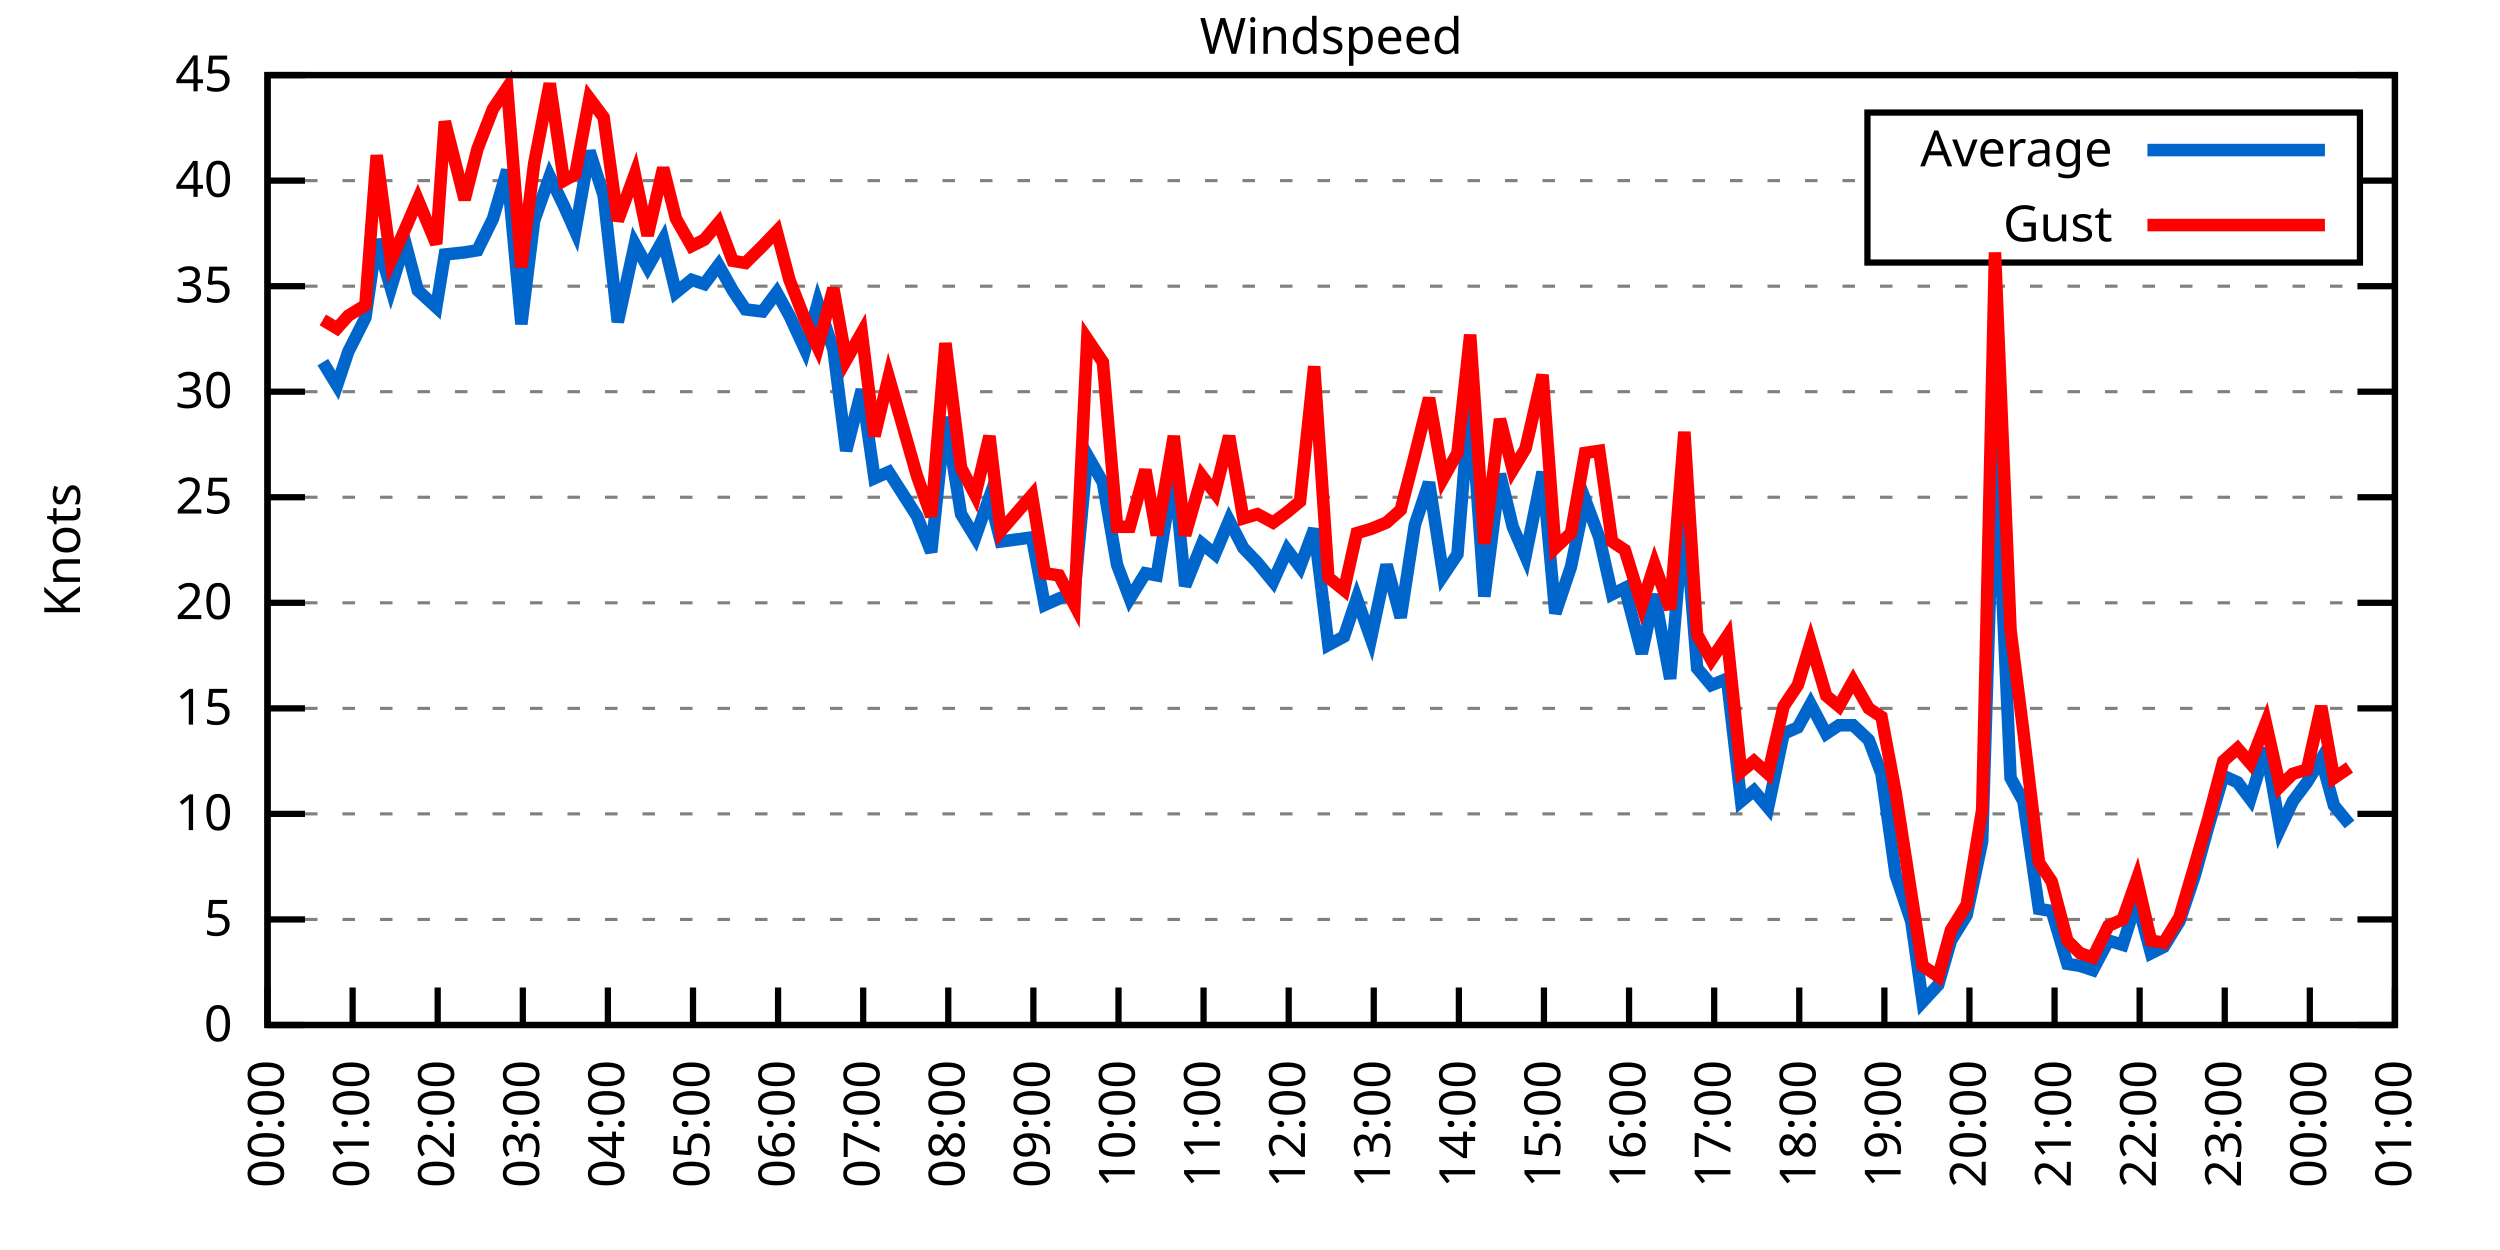
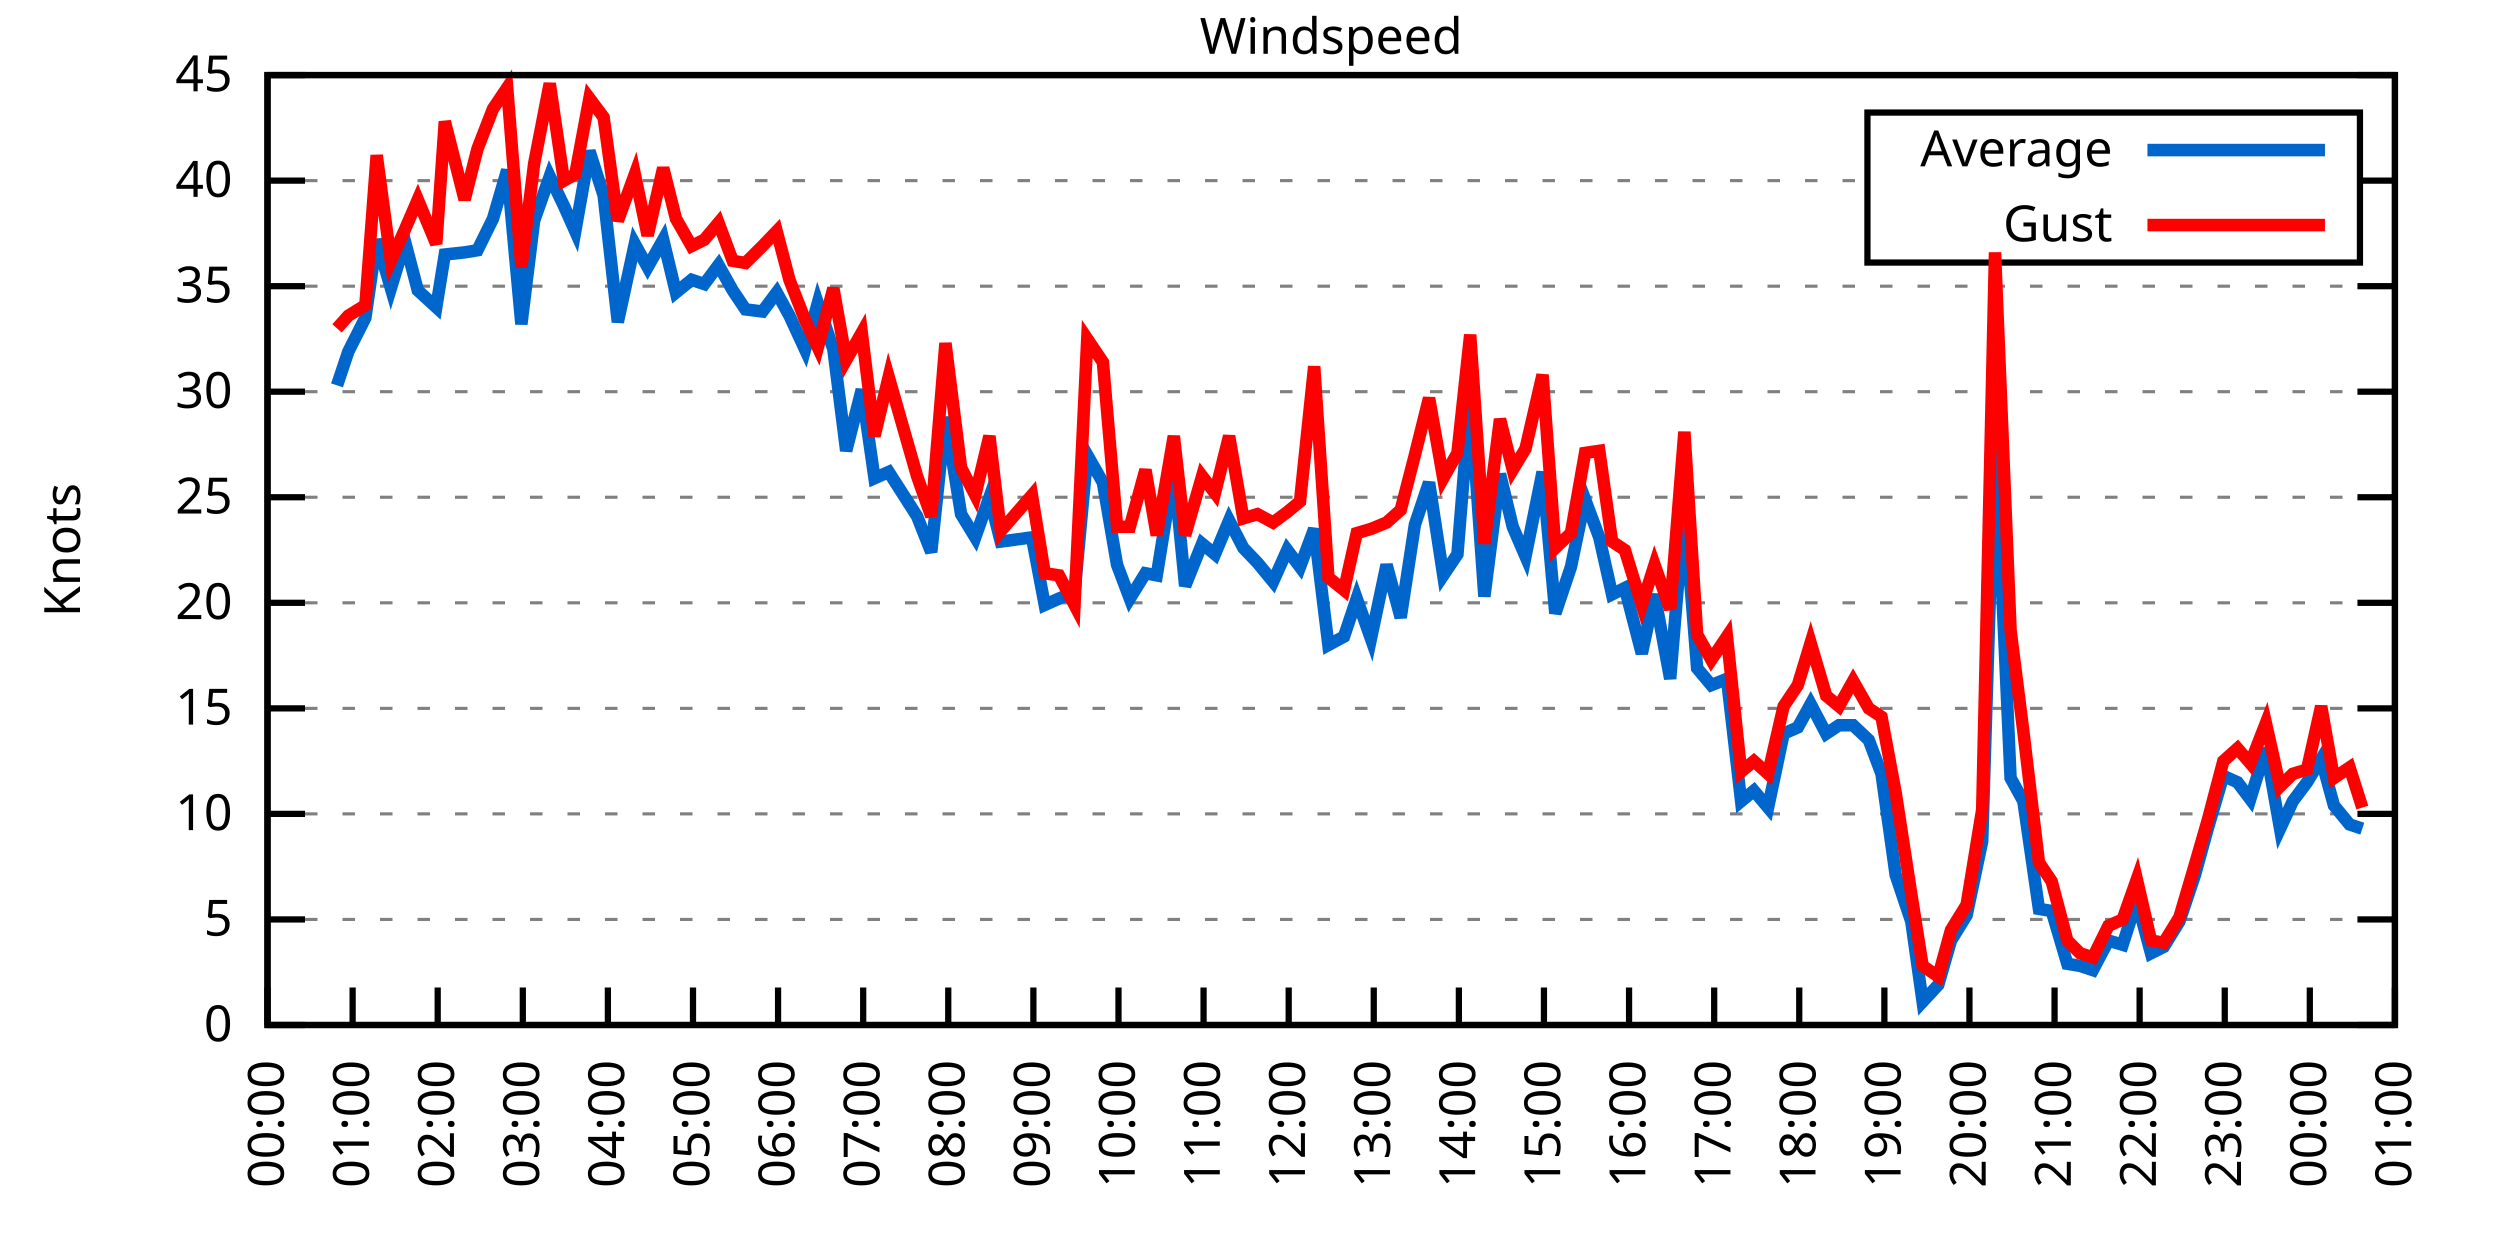
<svg xmlns="http://www.w3.org/2000/svg" xmlns:xlink="http://www.w3.org/1999/xlink" width="400" height="200" viewBox="0 0 400 200">
  <g id="gnuplot_canvas">
    <rect x="0" y="0" width="400" height="200" fill="none" />
    <defs>
      <circle id="gpDot" r="0.5" stroke-width="0.5" stroke="currentColor" />
      <path id="gpPt0" stroke-width="0.333" stroke="currentColor" d="M-1,0 h2 M0,-1 v2" />
      <path id="gpPt1" stroke-width="0.333" stroke="currentColor" d="M-1,-1 L1,1 M1,-1 L-1,1" />
      <path id="gpPt2" stroke-width="0.333" stroke="currentColor" d="M-1,0 L1,0 M0,-1 L0,1 M-1,-1 L1,1 M-1,1 L1,-1" />
      <rect id="gpPt3" stroke-width="0.333" stroke="currentColor" x="-1" y="-1" width="2" height="2" />
      <rect id="gpPt4" stroke-width="0.333" stroke="currentColor" fill="currentColor" x="-1" y="-1" width="2" height="2" />
      <circle id="gpPt5" stroke-width="0.333" stroke="currentColor" cx="0" cy="0" r="1" />
      <use xlink:href="#gpPt5" id="gpPt6" fill="currentColor" stroke="none" />
      <path id="gpPt7" stroke-width="0.333" stroke="currentColor" d="M0,-1.33 L-1.33,0.67 L1.33,0.67 z" />
      <use xlink:href="#gpPt7" id="gpPt8" fill="currentColor" stroke="none" />
      <use xlink:href="#gpPt7" id="gpPt9" stroke="currentColor" transform="rotate(180)" />
      <use xlink:href="#gpPt9" id="gpPt10" fill="currentColor" stroke="none" />
      <use xlink:href="#gpPt3" id="gpPt11" stroke="currentColor" transform="rotate(45)" />
      <use xlink:href="#gpPt11" id="gpPt12" fill="currentColor" stroke="none" />
      <path id="gpPt13" stroke-width="0.333" stroke="currentColor" d="M0,1.330 L1.265,0.411 L0.782,-1.067 L-0.782,-1.076 L-1.265,0.411 z" />
      <use xlink:href="#gpPt13" id="gpPt14" fill="currentColor" stroke="none" />
      <filter id="textbox" filterUnits="objectBoundingBox" x="0" y="0" height="1" width="1">
        <feFlood flood-color="white" flood-opacity="1" result="bgnd" />
        <feComposite in="SourceGraphic" in2="bgnd" operator="atop" />
      </filter>
      <filter id="greybox" filterUnits="objectBoundingBox" x="0" y="0" height="1" width="1">
        <feFlood flood-color="lightgrey" flood-opacity="1" result="grey" />
        <feComposite in="SourceGraphic" in2="grey" operator="atop" />
      </filter>
    </defs>
    <g fill="none" color="white" stroke="currentColor" stroke-width="1.00" stroke-linecap="butt" stroke-linejoin="miter">
</g>
    <g fill="none" color="black" stroke="currentColor" stroke-width="1.00" stroke-linecap="butt" stroke-linejoin="miter">
      <g stroke="none" shape-rendering="crispEdges">
        <polygon fill="rgb(255, 255, 255)" points="42.80,164.00 383.18,164.00 383.18,12.02 42.80,12.02 " />
      </g>
    </g>
    <g fill="none" color="black" stroke="currentColor" stroke-width="1.00" stroke-linecap="butt" stroke-linejoin="miter">
</g>
    <g fill="none" color="black" stroke="black" stroke-width="0.50" stroke-linecap="butt" stroke-linejoin="miter">
</g>
    <g fill="none" color="gray" stroke="currentColor" stroke-width="0.50" stroke-linecap="butt" stroke-linejoin="miter">
      <path stroke="gray" stroke-dasharray="2,4" class="gridline" d="M42.80,164.00 L383.19,164.00  " />
    </g>
    <g fill="none" color="gray" stroke="gray" stroke-width="1.00" stroke-linecap="butt" stroke-linejoin="miter">
</g>
    <g fill="none" color="black" stroke="currentColor" stroke-width="1.00" stroke-linecap="butt" stroke-linejoin="miter">
      <path stroke="black" d="M42.80,164.00 L48.80,164.00 M383.19,164.00 L377.19,164.00  " />
      <g transform="translate(37.20,166.60)" stroke="none" fill="black" font-family="Sans" font-size="8.00" text-anchor="end">
        <text>
          <tspan font-family="Sans"> 0</tspan>
        </text>
      </g>
    </g>
    <g fill="none" color="black" stroke="currentColor" stroke-width="1.00" stroke-linecap="butt" stroke-linejoin="miter">
</g>
    <g fill="none" color="black" stroke="black" stroke-width="0.50" stroke-linecap="butt" stroke-linejoin="miter">
</g>
    <g fill="none" color="gray" stroke="currentColor" stroke-width="0.50" stroke-linecap="butt" stroke-linejoin="miter">
      <path stroke="gray" stroke-dasharray="2,4" class="gridline" d="M42.80,147.11 L383.19,147.11  " />
    </g>
    <g fill="none" color="gray" stroke="gray" stroke-width="1.00" stroke-linecap="butt" stroke-linejoin="miter">
</g>
    <g fill="none" color="black" stroke="currentColor" stroke-width="1.00" stroke-linecap="butt" stroke-linejoin="miter">
      <path stroke="black" d="M42.80,147.11 L48.80,147.11 M383.19,147.11 L377.19,147.11  " />
      <g transform="translate(37.20,149.71)" stroke="none" fill="black" font-family="Sans" font-size="8.00" text-anchor="end">
        <text>
          <tspan font-family="Sans"> 5</tspan>
        </text>
      </g>
    </g>
    <g fill="none" color="black" stroke="currentColor" stroke-width="1.00" stroke-linecap="butt" stroke-linejoin="miter">
</g>
    <g fill="none" color="black" stroke="black" stroke-width="0.50" stroke-linecap="butt" stroke-linejoin="miter">
</g>
    <g fill="none" color="gray" stroke="currentColor" stroke-width="0.50" stroke-linecap="butt" stroke-linejoin="miter">
      <path stroke="gray" stroke-dasharray="2,4" class="gridline" d="M42.80,130.22 L383.19,130.22  " />
    </g>
    <g fill="none" color="gray" stroke="gray" stroke-width="1.00" stroke-linecap="butt" stroke-linejoin="miter">
</g>
    <g fill="none" color="black" stroke="currentColor" stroke-width="1.00" stroke-linecap="butt" stroke-linejoin="miter">
      <path stroke="black" d="M42.80,130.22 L48.80,130.22 M383.19,130.22 L377.19,130.22  " />
      <g transform="translate(37.20,132.82)" stroke="none" fill="black" font-family="Sans" font-size="8.00" text-anchor="end">
        <text>
          <tspan font-family="Sans"> 10</tspan>
        </text>
      </g>
    </g>
    <g fill="none" color="black" stroke="currentColor" stroke-width="1.00" stroke-linecap="butt" stroke-linejoin="miter">
</g>
    <g fill="none" color="black" stroke="black" stroke-width="0.50" stroke-linecap="butt" stroke-linejoin="miter">
</g>
    <g fill="none" color="gray" stroke="currentColor" stroke-width="0.50" stroke-linecap="butt" stroke-linejoin="miter">
      <path stroke="gray" stroke-dasharray="2,4" class="gridline" d="M42.80,113.34 L383.19,113.34  " />
    </g>
    <g fill="none" color="gray" stroke="gray" stroke-width="1.00" stroke-linecap="butt" stroke-linejoin="miter">
</g>
    <g fill="none" color="black" stroke="currentColor" stroke-width="1.00" stroke-linecap="butt" stroke-linejoin="miter">
      <path stroke="black" d="M42.80,113.34 L48.80,113.34 M383.19,113.34 L377.19,113.34  " />
      <g transform="translate(37.20,115.94)" stroke="none" fill="black" font-family="Sans" font-size="8.00" text-anchor="end">
        <text>
          <tspan font-family="Sans"> 15</tspan>
        </text>
      </g>
    </g>
    <g fill="none" color="black" stroke="currentColor" stroke-width="1.00" stroke-linecap="butt" stroke-linejoin="miter">
</g>
    <g fill="none" color="black" stroke="black" stroke-width="0.50" stroke-linecap="butt" stroke-linejoin="miter">
</g>
    <g fill="none" color="gray" stroke="currentColor" stroke-width="0.50" stroke-linecap="butt" stroke-linejoin="miter">
      <path stroke="gray" stroke-dasharray="2,4" class="gridline" d="M42.80,96.45 L383.19,96.45  " />
    </g>
    <g fill="none" color="gray" stroke="gray" stroke-width="1.00" stroke-linecap="butt" stroke-linejoin="miter">
</g>
    <g fill="none" color="black" stroke="currentColor" stroke-width="1.00" stroke-linecap="butt" stroke-linejoin="miter">
      <path stroke="black" d="M42.80,96.45 L48.80,96.45 M383.19,96.45 L377.19,96.45  " />
      <g transform="translate(37.20,99.05)" stroke="none" fill="black" font-family="Sans" font-size="8.00" text-anchor="end">
        <text>
          <tspan font-family="Sans"> 20</tspan>
        </text>
      </g>
    </g>
    <g fill="none" color="black" stroke="currentColor" stroke-width="1.00" stroke-linecap="butt" stroke-linejoin="miter">
</g>
    <g fill="none" color="black" stroke="black" stroke-width="0.50" stroke-linecap="butt" stroke-linejoin="miter">
</g>
    <g fill="none" color="gray" stroke="currentColor" stroke-width="0.50" stroke-linecap="butt" stroke-linejoin="miter">
      <path stroke="gray" stroke-dasharray="2,4" class="gridline" d="M42.80,79.56 L383.19,79.56  " />
    </g>
    <g fill="none" color="gray" stroke="gray" stroke-width="1.00" stroke-linecap="butt" stroke-linejoin="miter">
</g>
    <g fill="none" color="black" stroke="currentColor" stroke-width="1.00" stroke-linecap="butt" stroke-linejoin="miter">
      <path stroke="black" d="M42.80,79.56 L48.80,79.56 M383.19,79.56 L377.19,79.56  " />
      <g transform="translate(37.20,82.16)" stroke="none" fill="black" font-family="Sans" font-size="8.00" text-anchor="end">
        <text>
          <tspan font-family="Sans"> 25</tspan>
        </text>
      </g>
    </g>
    <g fill="none" color="black" stroke="currentColor" stroke-width="1.00" stroke-linecap="butt" stroke-linejoin="miter">
</g>
    <g fill="none" color="black" stroke="black" stroke-width="0.50" stroke-linecap="butt" stroke-linejoin="miter">
</g>
    <g fill="none" color="gray" stroke="currentColor" stroke-width="0.50" stroke-linecap="butt" stroke-linejoin="miter">
      <path stroke="gray" stroke-dasharray="2,4" class="gridline" d="M42.80,62.67 L383.19,62.67  " />
    </g>
    <g fill="none" color="gray" stroke="gray" stroke-width="1.00" stroke-linecap="butt" stroke-linejoin="miter">
</g>
    <g fill="none" color="black" stroke="currentColor" stroke-width="1.00" stroke-linecap="butt" stroke-linejoin="miter">
      <path stroke="black" d="M42.80,62.67 L48.80,62.67 M383.19,62.67 L377.19,62.67  " />
      <g transform="translate(37.20,65.27)" stroke="none" fill="black" font-family="Sans" font-size="8.00" text-anchor="end">
        <text>
          <tspan font-family="Sans"> 30</tspan>
        </text>
      </g>
    </g>
    <g fill="none" color="black" stroke="currentColor" stroke-width="1.00" stroke-linecap="butt" stroke-linejoin="miter">
</g>
    <g fill="none" color="black" stroke="black" stroke-width="0.50" stroke-linecap="butt" stroke-linejoin="miter">
</g>
    <g fill="none" color="gray" stroke="currentColor" stroke-width="0.50" stroke-linecap="butt" stroke-linejoin="miter">
      <path stroke="gray" stroke-dasharray="2,4" class="gridline" d="M42.80,45.79 L383.19,45.79  " />
    </g>
    <g fill="none" color="gray" stroke="gray" stroke-width="1.00" stroke-linecap="butt" stroke-linejoin="miter">
</g>
    <g fill="none" color="black" stroke="currentColor" stroke-width="1.00" stroke-linecap="butt" stroke-linejoin="miter">
      <path stroke="black" d="M42.80,45.79 L48.80,45.79 M383.19,45.79 L377.19,45.79  " />
      <g transform="translate(37.20,48.39)" stroke="none" fill="black" font-family="Sans" font-size="8.00" text-anchor="end">
        <text>
          <tspan font-family="Sans"> 35</tspan>
        </text>
      </g>
    </g>
    <g fill="none" color="black" stroke="currentColor" stroke-width="1.00" stroke-linecap="butt" stroke-linejoin="miter">
</g>
    <g fill="none" color="black" stroke="black" stroke-width="0.50" stroke-linecap="butt" stroke-linejoin="miter">
</g>
    <g fill="none" color="gray" stroke="currentColor" stroke-width="0.50" stroke-linecap="butt" stroke-linejoin="miter">
      <path stroke="gray" stroke-dasharray="2,4" class="gridline" d="M42.80,28.90 L298.79,28.90 M377.59,28.90 L383.19,28.90  " />
    </g>
    <g fill="none" color="gray" stroke="gray" stroke-width="1.00" stroke-linecap="butt" stroke-linejoin="miter">
</g>
    <g fill="none" color="black" stroke="currentColor" stroke-width="1.00" stroke-linecap="butt" stroke-linejoin="miter">
      <path stroke="black" d="M42.80,28.90 L48.80,28.90 M383.19,28.90 L377.19,28.90  " />
      <g transform="translate(37.20,31.50)" stroke="none" fill="black" font-family="Sans" font-size="8.00" text-anchor="end">
        <text>
          <tspan font-family="Sans"> 40</tspan>
        </text>
      </g>
    </g>
    <g fill="none" color="black" stroke="currentColor" stroke-width="1.00" stroke-linecap="butt" stroke-linejoin="miter">
</g>
    <g fill="none" color="black" stroke="black" stroke-width="0.50" stroke-linecap="butt" stroke-linejoin="miter">
</g>
    <g fill="none" color="gray" stroke="currentColor" stroke-width="0.50" stroke-linecap="butt" stroke-linejoin="miter">
      <path stroke="gray" stroke-dasharray="2,4" class="gridline" d="M42.80,12.01 L383.19,12.01  " />
    </g>
    <g fill="none" color="gray" stroke="gray" stroke-width="1.00" stroke-linecap="butt" stroke-linejoin="miter">
</g>
    <g fill="none" color="black" stroke="currentColor" stroke-width="1.00" stroke-linecap="butt" stroke-linejoin="miter">
      <path stroke="black" d="M42.80,12.01 L48.80,12.01 M383.19,12.01 L377.19,12.01  " />
      <g transform="translate(37.20,14.61)" stroke="none" fill="black" font-family="Sans" font-size="8.00" text-anchor="end">
        <text>
          <tspan font-family="Sans"> 45</tspan>
        </text>
      </g>
    </g>
    <g fill="none" color="black" stroke="currentColor" stroke-width="1.00" stroke-linecap="butt" stroke-linejoin="miter">
      <path stroke="black" d="M42.80,164.00 L42.80,158.00  " />
      <g transform="translate(45.40,169.60) rotate(270.00)" stroke="none" fill="black" font-family="Sans" font-size="8.00" text-anchor="end">
        <text>
          <tspan font-family="Sans">00:00</tspan>
        </text>
      </g>
    </g>
    <g fill="none" color="black" stroke="currentColor" stroke-width="1.00" stroke-linecap="butt" stroke-linejoin="miter">
      <path stroke="black" d="M56.42,164.00 L56.42,158.00  " />
      <g transform="translate(59.02,169.60) rotate(270.00)" stroke="none" fill="black" font-family="Sans" font-size="8.00" text-anchor="end">
        <text>
          <tspan font-family="Sans">01:00</tspan>
        </text>
      </g>
    </g>
    <g fill="none" color="black" stroke="currentColor" stroke-width="1.00" stroke-linecap="butt" stroke-linejoin="miter">
      <path stroke="black" d="M70.03,164.00 L70.03,158.00  " />
      <g transform="translate(72.63,169.60) rotate(270.00)" stroke="none" fill="black" font-family="Sans" font-size="8.00" text-anchor="end">
        <text>
          <tspan font-family="Sans">02:00</tspan>
        </text>
      </g>
    </g>
    <g fill="none" color="black" stroke="currentColor" stroke-width="1.00" stroke-linecap="butt" stroke-linejoin="miter">
      <path stroke="black" d="M83.65,164.00 L83.65,158.00  " />
      <g transform="translate(86.25,169.60) rotate(270.00)" stroke="none" fill="black" font-family="Sans" font-size="8.00" text-anchor="end">
        <text>
          <tspan font-family="Sans">03:00</tspan>
        </text>
      </g>
    </g>
    <g fill="none" color="black" stroke="currentColor" stroke-width="1.00" stroke-linecap="butt" stroke-linejoin="miter">
      <path stroke="black" d="M97.26,164.00 L97.26,158.00  " />
      <g transform="translate(99.86,169.60) rotate(270.00)" stroke="none" fill="black" font-family="Sans" font-size="8.00" text-anchor="end">
        <text>
          <tspan font-family="Sans">04:00</tspan>
        </text>
      </g>
    </g>
    <g fill="none" color="black" stroke="currentColor" stroke-width="1.00" stroke-linecap="butt" stroke-linejoin="miter">
      <path stroke="black" d="M110.88,164.00 L110.88,158.00  " />
      <g transform="translate(113.48,169.60) rotate(270.00)" stroke="none" fill="black" font-family="Sans" font-size="8.00" text-anchor="end">
        <text>
          <tspan font-family="Sans">05:00</tspan>
        </text>
      </g>
    </g>
    <g fill="none" color="black" stroke="currentColor" stroke-width="1.00" stroke-linecap="butt" stroke-linejoin="miter">
      <path stroke="black" d="M124.49,164.00 L124.49,158.00  " />
      <g transform="translate(127.09,169.60) rotate(270.00)" stroke="none" fill="black" font-family="Sans" font-size="8.00" text-anchor="end">
        <text>
          <tspan font-family="Sans">06:00</tspan>
        </text>
      </g>
    </g>
    <g fill="none" color="black" stroke="currentColor" stroke-width="1.00" stroke-linecap="butt" stroke-linejoin="miter">
      <path stroke="black" d="M138.11,164.00 L138.11,158.00  " />
      <g transform="translate(140.71,169.60) rotate(270.00)" stroke="none" fill="black" font-family="Sans" font-size="8.00" text-anchor="end">
        <text>
          <tspan font-family="Sans">07:00</tspan>
        </text>
      </g>
    </g>
    <g fill="none" color="black" stroke="currentColor" stroke-width="1.00" stroke-linecap="butt" stroke-linejoin="miter">
      <path stroke="black" d="M151.72,164.00 L151.72,158.00  " />
      <g transform="translate(154.32,169.60) rotate(270.00)" stroke="none" fill="black" font-family="Sans" font-size="8.00" text-anchor="end">
        <text>
          <tspan font-family="Sans">08:00</tspan>
        </text>
      </g>
    </g>
    <g fill="none" color="black" stroke="currentColor" stroke-width="1.00" stroke-linecap="butt" stroke-linejoin="miter">
      <path stroke="black" d="M165.34,164.00 L165.34,158.00  " />
      <g transform="translate(167.94,169.60) rotate(270.00)" stroke="none" fill="black" font-family="Sans" font-size="8.00" text-anchor="end">
        <text>
          <tspan font-family="Sans">09:00</tspan>
        </text>
      </g>
    </g>
    <g fill="none" color="black" stroke="currentColor" stroke-width="1.00" stroke-linecap="butt" stroke-linejoin="miter">
      <path stroke="black" d="M178.96,164.00 L178.96,158.00  " />
      <g transform="translate(181.56,169.60) rotate(270.00)" stroke="none" fill="black" font-family="Sans" font-size="8.00" text-anchor="end">
        <text>
          <tspan font-family="Sans">10:00</tspan>
        </text>
      </g>
    </g>
    <g fill="none" color="black" stroke="currentColor" stroke-width="1.00" stroke-linecap="butt" stroke-linejoin="miter">
      <path stroke="black" d="M192.57,164.00 L192.57,158.00  " />
      <g transform="translate(195.17,169.60) rotate(270.00)" stroke="none" fill="black" font-family="Sans" font-size="8.00" text-anchor="end">
        <text>
          <tspan font-family="Sans">11:00</tspan>
        </text>
      </g>
    </g>
    <g fill="none" color="black" stroke="currentColor" stroke-width="1.00" stroke-linecap="butt" stroke-linejoin="miter">
      <path stroke="black" d="M206.19,164.00 L206.19,158.00  " />
      <g transform="translate(208.79,169.60) rotate(270.00)" stroke="none" fill="black" font-family="Sans" font-size="8.00" text-anchor="end">
        <text>
          <tspan font-family="Sans">12:00</tspan>
        </text>
      </g>
    </g>
    <g fill="none" color="black" stroke="currentColor" stroke-width="1.00" stroke-linecap="butt" stroke-linejoin="miter">
      <path stroke="black" d="M219.80,164.00 L219.80,158.00  " />
      <g transform="translate(222.40,169.60) rotate(270.00)" stroke="none" fill="black" font-family="Sans" font-size="8.00" text-anchor="end">
        <text>
          <tspan font-family="Sans">13:00</tspan>
        </text>
      </g>
    </g>
    <g fill="none" color="black" stroke="currentColor" stroke-width="1.00" stroke-linecap="butt" stroke-linejoin="miter">
      <path stroke="black" d="M233.42,164.00 L233.42,158.00  " />
      <g transform="translate(236.02,169.60) rotate(270.00)" stroke="none" fill="black" font-family="Sans" font-size="8.00" text-anchor="end">
        <text>
          <tspan font-family="Sans">14:00</tspan>
        </text>
      </g>
    </g>
    <g fill="none" color="black" stroke="currentColor" stroke-width="1.00" stroke-linecap="butt" stroke-linejoin="miter">
      <path stroke="black" d="M247.03,164.00 L247.03,158.00  " />
      <g transform="translate(249.63,169.60) rotate(270.00)" stroke="none" fill="black" font-family="Sans" font-size="8.00" text-anchor="end">
        <text>
          <tspan font-family="Sans">15:00</tspan>
        </text>
      </g>
    </g>
    <g fill="none" color="black" stroke="currentColor" stroke-width="1.00" stroke-linecap="butt" stroke-linejoin="miter">
      <path stroke="black" d="M260.65,164.00 L260.65,158.00  " />
      <g transform="translate(263.25,169.60) rotate(270.00)" stroke="none" fill="black" font-family="Sans" font-size="8.00" text-anchor="end">
        <text>
          <tspan font-family="Sans">16:00</tspan>
        </text>
      </g>
    </g>
    <g fill="none" color="black" stroke="currentColor" stroke-width="1.00" stroke-linecap="butt" stroke-linejoin="miter">
      <path stroke="black" d="M274.27,164.00 L274.27,158.00  " />
      <g transform="translate(276.87,169.60) rotate(270.00)" stroke="none" fill="black" font-family="Sans" font-size="8.00" text-anchor="end">
        <text>
          <tspan font-family="Sans">17:00</tspan>
        </text>
      </g>
    </g>
    <g fill="none" color="black" stroke="currentColor" stroke-width="1.00" stroke-linecap="butt" stroke-linejoin="miter">
      <path stroke="black" d="M287.88,164.00 L287.88,158.00  " />
      <g transform="translate(290.48,169.60) rotate(270.00)" stroke="none" fill="black" font-family="Sans" font-size="8.00" text-anchor="end">
        <text>
          <tspan font-family="Sans">18:00</tspan>
        </text>
      </g>
    </g>
    <g fill="none" color="black" stroke="currentColor" stroke-width="1.00" stroke-linecap="butt" stroke-linejoin="miter">
      <path stroke="black" d="M301.50,164.00 L301.50,158.00  " />
      <g transform="translate(304.10,169.60) rotate(270.00)" stroke="none" fill="black" font-family="Sans" font-size="8.00" text-anchor="end">
        <text>
          <tspan font-family="Sans">19:00</tspan>
        </text>
      </g>
    </g>
    <g fill="none" color="black" stroke="currentColor" stroke-width="1.00" stroke-linecap="butt" stroke-linejoin="miter">
      <path stroke="black" d="M315.11,164.00 L315.11,158.00  " />
      <g transform="translate(317.71,169.60) rotate(270.00)" stroke="none" fill="black" font-family="Sans" font-size="8.00" text-anchor="end">
        <text>
          <tspan font-family="Sans">20:00</tspan>
        </text>
      </g>
    </g>
    <g fill="none" color="black" stroke="currentColor" stroke-width="1.00" stroke-linecap="butt" stroke-linejoin="miter">
      <path stroke="black" d="M328.73,164.00 L328.73,158.00  " />
      <g transform="translate(331.33,169.60) rotate(270.00)" stroke="none" fill="black" font-family="Sans" font-size="8.00" text-anchor="end">
        <text>
          <tspan font-family="Sans">21:00</tspan>
        </text>
      </g>
    </g>
    <g fill="none" color="black" stroke="currentColor" stroke-width="1.00" stroke-linecap="butt" stroke-linejoin="miter">
      <path stroke="black" d="M342.34,164.00 L342.34,158.00  " />
      <g transform="translate(344.94,169.60) rotate(270.00)" stroke="none" fill="black" font-family="Sans" font-size="8.00" text-anchor="end">
        <text>
          <tspan font-family="Sans">22:00</tspan>
        </text>
      </g>
    </g>
    <g fill="none" color="black" stroke="currentColor" stroke-width="1.00" stroke-linecap="butt" stroke-linejoin="miter">
      <path stroke="black" d="M355.96,164.00 L355.96,158.00  " />
      <g transform="translate(358.56,169.60) rotate(270.00)" stroke="none" fill="black" font-family="Sans" font-size="8.00" text-anchor="end">
        <text>
          <tspan font-family="Sans">23:00</tspan>
        </text>
      </g>
    </g>
    <g fill="none" color="black" stroke="currentColor" stroke-width="1.00" stroke-linecap="butt" stroke-linejoin="miter">
      <path stroke="black" d="M369.57,164.00 L369.57,158.00  " />
      <g transform="translate(372.17,169.60) rotate(270.00)" stroke="none" fill="black" font-family="Sans" font-size="8.00" text-anchor="end">
        <text>
          <tspan font-family="Sans">00:00</tspan>
        </text>
      </g>
    </g>
    <g fill="none" color="black" stroke="currentColor" stroke-width="1.00" stroke-linecap="butt" stroke-linejoin="miter">
      <path stroke="black" d="M383.19,164.00 L383.19,158.00  " />
      <g transform="translate(385.79,169.60) rotate(270.00)" stroke="none" fill="black" font-family="Sans" font-size="8.00" text-anchor="end">
        <text>
          <tspan font-family="Sans">01:00</tspan>
        </text>
      </g>
    </g>
    <g fill="none" color="black" stroke="currentColor" stroke-width="1.00" stroke-linecap="butt" stroke-linejoin="miter">
</g>
    <g fill="none" color="black" stroke="currentColor" stroke-width="1.00" stroke-linecap="butt" stroke-linejoin="miter">
      <path stroke="black" d="M42.80,12.01 L42.80,164.00 L383.19,164.00 L383.19,12.01 L42.80,12.01 Z  " />
    </g>
    <g fill="none" color="black" stroke="currentColor" stroke-width="1.00" stroke-linecap="butt" stroke-linejoin="miter">
</g>
    <g fill="none" color="black" stroke="currentColor" stroke-width="1.00" stroke-linecap="butt" stroke-linejoin="miter">
      <path stroke="black" d="M298.79,42.01 L298.79,18.01 L377.59,18.01 L377.59,42.01 L298.79,42.01 Z  " />
    </g>
    <g id="Windspeed_plot_1">
      <g fill="none" color="white" stroke="black" stroke-width="2.00" stroke-linecap="butt" stroke-linejoin="miter">
</g>
      <g fill="none" color="black" stroke="currentColor" stroke-width="2.00" stroke-linecap="butt" stroke-linejoin="miter">
        <g transform="translate(337.99,26.61)" stroke="none" fill="black" font-family="Sans" font-size="8.00" text-anchor="end">
          <text>
            <tspan font-family="Sans">Average</tspan>
          </text>
        </g>
      </g>
      <g fill="none" color="black" stroke="currentColor" stroke-width="2.00" stroke-linecap="butt" stroke-linejoin="miter">
-         <path stroke="rgb(  0, 102, 204)" d="M343.59,24.01 L371.99,24.01 M51.65,57.94 L53.92,61.66 L55.73,56.26 L58.46,50.85 L60.27,38.35 L62.54,46.12   L64.81,38.69 L66.85,46.46 L69.80,49.16 L71.17,40.72 L74.34,40.38 L76.39,40.04 L78.88,34.98 L81.15,27.21   L83.42,51.87 L85.46,35.32 L87.96,28.22 L90.23,32.95 L92.04,37.00 L94.31,24.17 L96.58,31.26 L98.85,51.53   L101.57,39.03 L103.62,42.75 L106.11,38.35 L108.15,46.80 L110.65,44.77 L112.69,45.45 L114.96,42.41 L117.23,46.46   L119.27,49.50 L122.00,49.84 L124.27,46.80 L126.31,50.51 L128.81,55.92 L130.85,48.49 L133.34,55.92 L135.39,72.13   L137.88,62.34 L139.92,76.52 L142.19,75.51 L146.73,82.60 L149.00,88.34 L151.27,66.73 L153.77,82.26 L156.04,85.98   L158.31,79.56 L160.12,86.65 L165.11,85.98 L167.16,96.79 L169.43,95.77 L171.92,94.76 L173.96,72.81 L176.46,77.20   L178.73,90.37 L180.77,95.77 L183.27,91.72 L185.08,92.06 L187.81,75.17 L189.62,93.75 L192.34,86.99 L194.39,88.68   L196.66,83.28 L198.93,87.67 L201.19,90.03 L203.69,93.07 L205.96,88.00 L208.00,90.71 L210.27,84.63 L212.54,103.20   L215.04,101.85 L217.08,95.77 L219.35,102.19 L221.85,90.37 L224.11,98.81 L226.38,83.95 L228.65,77.20 L230.92,92.06   L233.19,88.68 L235.23,63.35 L237.50,95.44 L240.00,75.85 L242.04,84.29 L244.08,89.02 L246.81,75.51 L248.85,98.14   L251.35,90.71 L253.61,79.90 L255.88,85.98 L257.93,95.10 L259.97,94.08 L262.69,104.56 L264.73,95.10 L267.23,108.61   L269.50,81.25 L271.54,106.92 L273.81,109.62 L276.31,108.61 L278.58,128.20 L280.62,126.51 L282.89,129.21 L285.38,117.39   L287.65,116.38 L289.70,112.66 L292.19,117.39 L294.23,116.04 L296.50,116.04 L299.00,118.40 L301.04,123.81 L303.31,140.02   L305.81,147.45 L307.62,160.28 L310.12,157.58 L312.16,150.49 L314.66,146.44 L317.15,134.62 L319.20,69.09 L321.69,124.48   L323.74,128.20 L326.23,145.42 L328.27,145.76 L330.77,154.21 L332.81,154.54 L334.85,155.22 L337.35,150.49 L339.62,151.17   L341.89,144.07 L344.16,152.52 L346.20,151.50 L348.70,147.45 L351.19,140.02 L353.24,132.59 L355.73,124.14 L358.00,125.16   L360.04,127.86 L362.54,119.75 L364.81,132.59 L366.85,128.20 L369.12,125.16 L371.39,121.44 L373.43,128.87 L375.93,131.91    " />
+         <path stroke="rgb(  0, 102, 204)" d="M343.59,24.01 L371.99,24.01 M53.92,61.66 L55.73,56.26 L58.46,50.85 L60.27,38.35 L62.54,46.12 L64.81,38.69   L66.85,46.46 L69.80,49.16 L71.17,40.72 L74.34,40.38 L76.39,40.04 L78.88,34.98 L81.15,27.21 L83.42,51.87   L85.46,35.32 L87.96,28.22 L90.23,32.95 L92.04,37.00 L94.31,24.17 L96.58,31.26 L98.85,51.53 L101.57,39.03   L103.62,42.75 L106.11,38.35 L108.15,46.80 L110.65,44.77 L112.69,45.45 L114.96,42.41 L117.23,46.46 L119.27,49.50   L122.00,49.84 L124.27,46.80 L126.31,50.51 L128.81,55.92 L130.85,48.49 L133.34,55.92 L135.39,72.13 L137.88,62.34   L139.92,76.52 L142.19,75.51 L146.73,82.60 L149.00,88.34 L151.27,66.73 L153.77,82.26 L156.04,85.98 L158.31,79.56   L160.12,86.65 L165.11,85.98 L167.16,96.79 L169.43,95.77 L171.92,94.76 L173.96,72.81 L176.46,77.20 L178.73,90.37   L180.77,95.77 L183.27,91.72 L185.08,92.06 L187.81,75.17 L189.62,93.75 L192.34,86.99 L194.39,88.68 L196.66,83.28   L198.93,87.67 L201.19,90.03 L203.69,93.07 L205.96,88.00 L208.00,90.71 L210.27,84.63 L212.54,103.20 L215.04,101.85   L217.08,95.77 L219.35,102.19 L221.85,90.37 L224.11,98.81 L226.38,83.95 L228.65,77.20 L230.92,92.06 L233.19,88.68   L235.23,63.35 L237.50,95.44 L240.00,75.85 L242.04,84.29 L244.08,89.02 L246.81,75.51 L248.85,98.14 L251.35,90.71   L253.61,79.90 L255.88,85.98 L257.93,95.10 L259.97,94.08 L262.69,104.56 L264.73,95.10 L267.23,108.61 L269.50,81.25   L271.54,106.92 L273.81,109.62 L276.31,108.61 L278.58,128.20 L280.62,126.51 L282.89,129.21 L285.38,117.39 L287.65,116.38   L289.70,112.66 L292.19,117.39 L294.23,116.04 L296.50,116.04 L299.00,118.40 L301.04,123.81 L303.31,140.02 L305.81,147.45   L307.62,160.28 L310.12,157.58 L312.16,150.49 L314.66,146.44 L317.15,134.62 L319.20,69.09 L321.69,124.48 L323.74,128.20   L326.23,145.42 L328.27,145.76 L330.77,154.21 L332.81,154.54 L334.85,155.22 L337.35,150.49 L339.62,151.17 L341.89,144.07   L344.16,152.52 L346.20,151.50 L348.70,147.45 L351.19,140.02 L353.24,132.59 L355.73,124.14 L358.00,125.16 L360.04,127.86   L362.54,119.75 L364.81,132.59 L366.85,128.20 L369.12,125.16 L371.39,121.44 L373.43,128.87 L375.93,131.91 L377.97,132.59    " />
      </g>
    </g>
    <g id="Windspeed_plot_2">
      <g fill="none" color="black" stroke="currentColor" stroke-width="2.00" stroke-linecap="butt" stroke-linejoin="miter">
        <g transform="translate(337.99,38.61)" stroke="none" fill="black" font-family="Sans" font-size="8.00" text-anchor="end">
          <text>
            <tspan font-family="Sans">Gust</tspan>
          </text>
        </g>
      </g>
      <g fill="none" color="black" stroke="currentColor" stroke-width="2.00" stroke-linecap="butt" stroke-linejoin="miter">
-         <path stroke="rgb(255,   0,   0)" d="M343.59,36.01 L371.99,36.01 M51.65,51.19 L53.92,52.54 L55.73,50.51 L58.46,48.83 L60.27,24.84 L62.54,41.73   L64.81,36.67 L66.85,31.94 L69.80,39.03 L71.17,19.44 L74.34,31.94 L76.39,23.83 L78.88,17.41 L81.15,14.04   L83.42,42.75 L85.46,26.20 L87.96,13.36 L90.23,28.90 L92.04,27.88 L94.31,15.73 L96.58,18.77 L98.85,35.32   L101.57,27.88 L103.62,37.68 L106.11,26.87 L108.15,34.98 L110.65,39.37 L112.69,38.35 L114.96,35.65 L117.23,41.73   L119.27,42.07 L122.00,39.37 L124.27,37.00 L126.31,44.77 L128.81,51.19 L130.85,55.58 L133.34,46.12 L135.39,57.61   L137.88,53.22 L139.92,69.77 L142.19,60.31 L146.73,76.18 L149.00,82.60 L151.27,54.90 L153.77,74.83 L156.04,79.22   L158.31,69.77 L160.12,84.97 L165.11,79.22 L167.16,91.72 L169.43,92.06 L171.92,96.79 L173.96,54.23 L176.46,57.94   L178.73,84.29 L180.77,84.29 L183.27,75.17 L185.08,85.64 L187.81,69.77 L189.62,85.64 L192.34,76.18 L194.39,78.89   L196.66,69.77 L198.93,82.94 L201.19,82.26 L203.69,83.61 L205.96,81.93 L208.00,80.24 L210.27,58.62 L212.54,92.40   L215.04,94.42 L217.08,85.30 L219.35,84.63 L221.85,83.61 L224.11,81.59 L226.38,72.81 L228.65,63.69 L230.92,76.52   L233.19,72.47 L235.23,53.55 L237.50,86.99 L240.00,67.06 L242.04,75.17 L244.08,71.79 L246.81,59.97 L248.85,87.67   L251.35,85.30 L253.61,72.47 L255.88,72.13 L257.93,86.65 L259.97,88.00 L262.69,96.79 L264.73,90.37 L267.23,97.46   L269.50,69.09 L271.54,101.52 L273.81,105.57 L276.31,101.85 L278.58,123.47 L280.62,121.78 L282.89,123.81 L285.38,113.00   L287.65,109.62 L289.70,102.87 L292.19,111.31 L294.23,113.00 L296.50,108.95 L299.00,113.34 L301.04,114.69 L303.31,126.85   L305.81,143.06 L307.62,154.54 L310.12,156.23 L312.16,148.80 L314.66,144.75 L317.15,129.55 L319.20,40.38 L321.69,100.84   L323.74,117.05 L326.23,137.99 L328.27,141.03 L330.77,150.49 L332.81,152.52 L334.85,153.19 L337.35,148.13 L339.62,147.11   L341.89,140.69 L344.16,150.49 L346.20,150.83 L348.70,146.77 L351.19,138.33 L353.24,131.24 L355.73,121.78 L358.00,119.75   L360.04,122.12 L362.54,115.70 L364.81,125.83 L366.85,123.81 L369.12,123.13 L371.39,113.00 L373.43,124.48 L375.93,122.79    " />
+         <path stroke="rgb(255,   0,   0)" d="M343.59,36.01 L371.99,36.01 M53.92,52.54 L55.73,50.51 L58.46,48.83 L60.27,24.84 L62.54,41.73 L64.81,36.67   L66.85,31.94 L69.80,39.03 L71.17,19.44 L74.34,31.94 L76.39,23.83 L78.88,17.41 L81.15,14.04 L83.42,42.75   L85.46,26.20 L87.96,13.36 L90.23,28.90 L92.04,27.88 L94.31,15.73 L96.58,18.77 L98.85,35.32 L101.57,27.88   L103.62,37.68 L106.11,26.87 L108.15,34.98 L110.65,39.37 L112.69,38.35 L114.96,35.65 L117.23,41.73 L119.27,42.07   L122.00,39.37 L124.27,37.00 L126.31,44.77 L128.81,51.19 L130.85,55.58 L133.34,46.12 L135.39,57.61 L137.88,53.22   L139.92,69.77 L142.19,60.31 L146.73,76.18 L149.00,82.60 L151.27,54.90 L153.77,74.83 L156.04,79.22 L158.31,69.77   L160.12,84.97 L165.11,79.22 L167.16,91.72 L169.43,92.06 L171.92,96.79 L173.96,54.23 L176.46,57.94 L178.73,84.29   L180.77,84.29 L183.27,75.17 L185.08,85.64 L187.81,69.77 L189.62,85.64 L192.34,76.18 L194.39,78.89 L196.66,69.77   L198.93,82.94 L201.19,82.26 L203.69,83.61 L205.96,81.93 L208.00,80.24 L210.27,58.62 L212.54,92.40 L215.04,94.42   L217.08,85.30 L219.35,84.63 L221.85,83.61 L224.11,81.59 L226.38,72.81 L228.65,63.69 L230.92,76.52 L233.19,72.47   L235.23,53.55 L237.50,86.99 L240.00,67.06 L242.04,75.17 L244.08,71.79 L246.81,59.97 L248.85,87.67 L251.35,85.30   L253.61,72.47 L255.88,72.13 L257.93,86.65 L259.97,88.00 L262.69,96.79 L264.73,90.37 L267.23,97.46 L269.50,69.09   L271.54,101.52 L273.81,105.57 L276.31,101.85 L278.58,123.47 L280.62,121.78 L282.89,123.81 L285.38,113.00 L287.65,109.62   L289.70,102.87 L292.19,111.31 L294.23,113.00 L296.50,108.95 L299.00,113.34 L301.04,114.69 L303.31,126.85 L305.81,143.06   L307.62,154.54 L310.12,156.23 L312.16,148.80 L314.66,144.75 L317.15,129.55 L319.20,40.38 L321.69,100.84 L323.74,117.05   L326.23,137.99 L328.27,141.03 L330.77,150.49 L332.81,152.52 L334.85,153.19 L337.35,148.13 L339.62,147.11 L341.89,140.69   L344.16,150.49 L346.20,150.83 L348.70,146.77 L351.19,138.33 L353.24,131.24 L355.73,121.78 L358.00,119.75 L360.04,122.12   L362.54,115.70 L364.81,125.83 L366.85,123.81 L369.12,123.13 L371.39,113.00 L373.43,124.48 L375.93,122.79 L377.97,129.21    " />
      </g>
    </g>
    <g fill="none" color="black" stroke="currentColor" stroke-width="2.00" stroke-linecap="butt" stroke-linejoin="miter">
</g>
    <g fill="none" color="black" stroke="black" stroke-width="1.00" stroke-linecap="butt" stroke-linejoin="miter">
</g>
    <g fill="none" color="black" stroke="currentColor" stroke-width="1.00" stroke-linecap="butt" stroke-linejoin="miter">
      <path stroke="black" d="M42.80,12.01 L42.80,164.00 L383.19,164.00 L383.19,12.01 L42.80,12.01 Z  " />
      <g transform="translate(12.80,88.01) rotate(270.00)" stroke="none" fill="black" font-family="Sans" font-size="8.00" text-anchor="middle">
        <text>
          <tspan font-family="Sans">Knots</tspan>
        </text>
      </g>
    </g>
    <g fill="none" color="black" stroke="currentColor" stroke-width="1.00" stroke-linecap="butt" stroke-linejoin="miter">
</g>
    <g fill="none" color="black" stroke="currentColor" stroke-width="1.00" stroke-linecap="butt" stroke-linejoin="miter">
      <g transform="translate(212.99,8.61)" stroke="none" fill="black" font-family="Sans" font-size="8.00" text-anchor="middle">
        <text>
          <tspan font-family="Sans">Windspeed</tspan>
        </text>
      </g>
    </g>
    <g fill="none" color="black" stroke="currentColor" stroke-width="1.00" stroke-linecap="butt" stroke-linejoin="miter">
</g>
  </g>
</svg>
